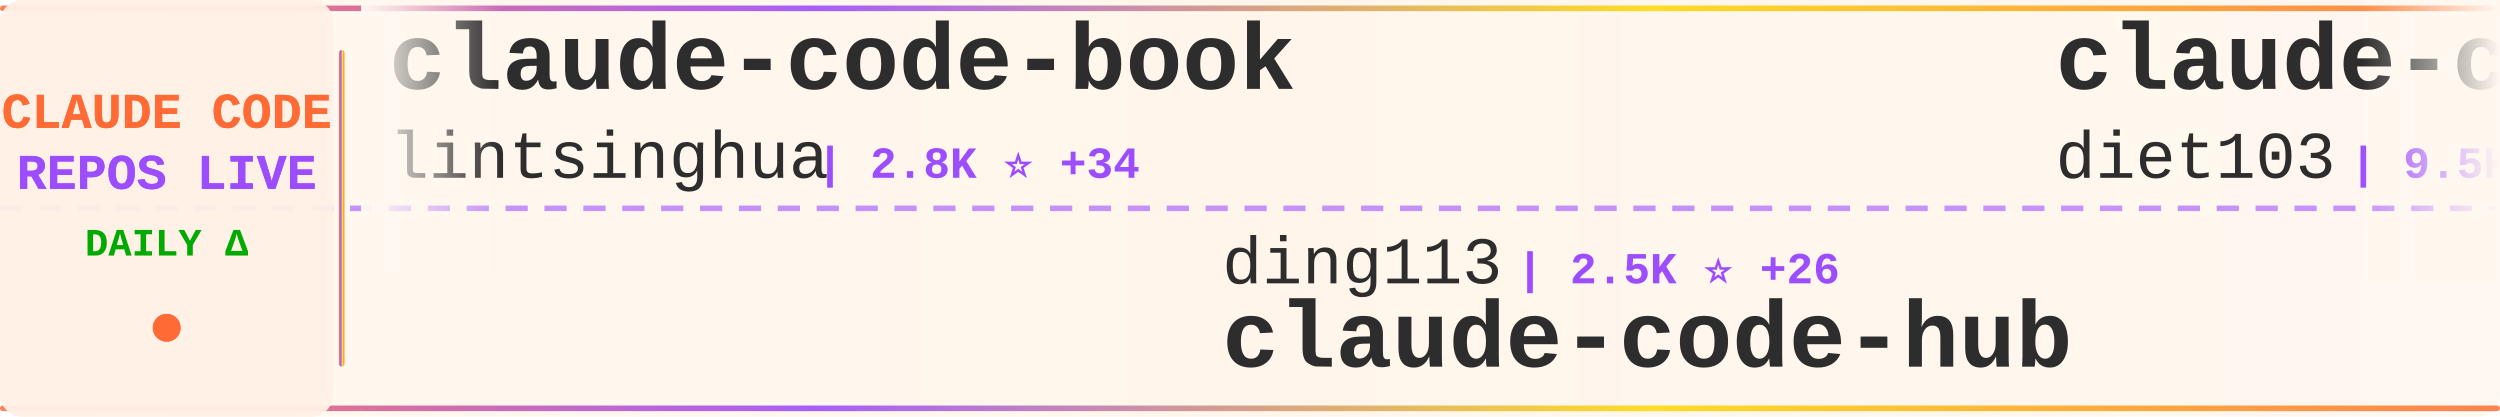
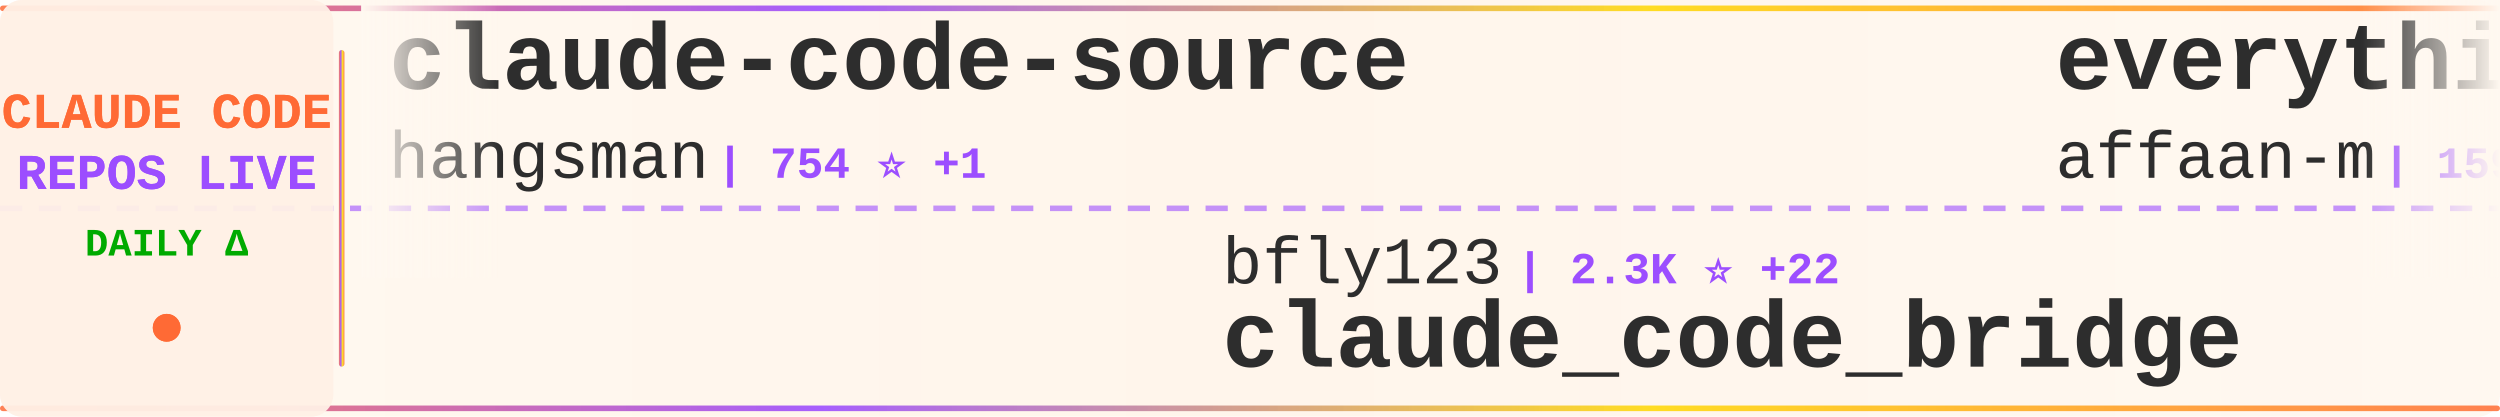
<svg xmlns="http://www.w3.org/2000/svg" width="900" height="150">
  <defs>
    <linearGradient id="tickerBg" x1="0%" y1="0%" x2="100%" y2="0%">
      <stop offset="0%" style="stop-color:#fff8f0;stop-opacity:0.98" />
      <stop offset="50%" style="stop-color:#fff5eb;stop-opacity:1" />
      <stop offset="100%" style="stop-color:#fff8f0;stop-opacity:0.98" />
    </linearGradient>
    <linearGradient id="borderGrad" x1="0%" y1="0%" x2="100%" y2="0%">
      <stop offset="0%" style="stop-color:#FF6B35;stop-opacity:0.85">
        <animate attributeName="stop-opacity" values="0.85;1;0.85" dur="2s" repeatCount="indefinite" />
      </stop>
      <stop offset="33%" style="stop-color:#9C4EFF;stop-opacity:0.9">
        <animate attributeName="stop-opacity" values="0.9;1;0.9" dur="2.2s" repeatCount="indefinite" />
      </stop>
      <stop offset="66%" style="stop-color:#FFD700;stop-opacity:0.85">
        <animate attributeName="stop-opacity" values="0.85;1;0.85" dur="1.8s" repeatCount="indefinite" />
      </stop>
      <stop offset="100%" style="stop-color:#FF6B35;stop-opacity:0.85">
        <animate attributeName="stop-opacity" values="0.85;1;0.85" dur="2s" repeatCount="indefinite" />
      </stop>
    </linearGradient>
    <filter id="textGlow">
      <feGaussianBlur stdDeviation="0.15" result="coloredBlur" />
      <feMerge>
        <feMergeNode in="coloredBlur" />
        <feMergeNode in="SourceGraphic" />
      </feMerge>
    </filter>
    <filter id="metricGlow">
      <feGaussianBlur stdDeviation="0.2" result="coloredBlur" />
      <feMerge>
        <feMergeNode in="coloredBlur" />
        <feMergeNode in="SourceGraphic" />
      </feMerge>
    </filter>
    <linearGradient id="leftFade" x1="0%" y1="0%" x2="100%" y2="0%">
      <stop offset="0%" style="stop-color:#fff8f0;stop-opacity:1" />
      <stop offset="100%" style="stop-color:#fff8f0;stop-opacity:0" />
    </linearGradient>
    <linearGradient id="rightFade" x1="0%" y1="0%" x2="100%" y2="0%">
      <stop offset="0%" style="stop-color:#fff8f0;stop-opacity:0" />
      <stop offset="100%" style="stop-color:#fff8f0;stop-opacity:1" />
    </linearGradient>
  </defs>
  <rect width="900" height="150" fill="url(#tickerBg)" rx="8" />
  <rect x="0" y="2" width="900" height="2" fill="url(#borderGrad)" rx="1" />
  <rect x="0" y="146" width="900" height="2" fill="url(#borderGrad)" rx="1" />
  <line x1="0" y1="75" x2="900" y2="75" stroke="#9C4EFF" stroke-width="2" stroke-dasharray="8 6" opacity="0.6" />
  <rect x="0" y="0" width="120" height="150" fill="#fff0e6" opacity="0.95" rx="8" />
  <text x="60" y="46" font-family="'Courier New', monospace" font-size="18" font-weight="bold" fill="#FF6B35" text-anchor="middle" filter="url(#textGlow)">
    CLAUDE CODE
  </text>
  <text x="60" y="68" font-family="'Courier New', monospace" font-size="18" font-weight="bold" fill="#9C4EFF" text-anchor="middle" filter="url(#textGlow)">
    REPOS LIVE
  </text>
  <text x="60" y="92" font-family="'Courier New', monospace" font-size="14" font-weight="bold" fill="#00aa00" text-anchor="middle">
    DAILY Δ
  </text>
  <circle cx="60" cy="118" r="5" fill="#FF6B35" filter="url(#metricGlow)">
    <animate attributeName="r" values="4;6;4" dur="1.5s" repeatCount="indefinite" />
    <animate attributeName="opacity" values="0.6;1;0.6" dur="1.5s" repeatCount="indefinite" />
  </circle>
  <rect x="122" y="18" width="2" height="114" fill="url(#borderGrad)" rx="1" />
  <clipPath id="tickerClip">
    <rect x="130" y="0" width="770" height="150" />
  </clipPath>
  <g clip-path="url(#tickerClip)">
    <g id="tickerItems">
      <animateTransform attributeName="transform" attributeType="XML" type="translate" from="0 0" to="-3000 0" dur="54s" repeatCount="indefinite" />
      <g transform="translate(0, 0)">
-         <text x="140" y="32" font-family="'Courier New', monospace" font-size="34" font-weight="bold" fill="#2d2d2d">claude-code-book</text>
-         <text x="140" y="64" font-family="'Courier New', monospace" font-size="24" font-weight="normal" fill="#2d2d2d" opacity="1.0">lintsinghua</text>
-         <text x="294" y="64" font-family="'Courier New', monospace" font-size="16" font-weight="bold" fill="#9C4EFF"> | 2.8K ⭐ +34</text>
+         <text x="140" y="32" font-family="'Courier New', monospace" font-size="34" font-weight="bold" fill="#2d2d2d">claude-code-source</text>
+         <text x="140" y="64" font-family="'Courier New', monospace" font-size="24" font-weight="normal" fill="#2d2d2d" opacity="1.0">hangsman</text>
+         <text x="258" y="64" font-family="'Courier New', monospace" font-size="16" font-weight="bold" fill="#9C4EFF"> | 754 ⭐ +1</text>
      </g>
      <g transform="translate(300, 0)">
+         <text x="140" y="102" font-family="'Courier New', monospace" font-size="24" font-weight="normal" fill="#2d2d2d" opacity="1.0">bfly123</text>
+         <text x="246" y="102" font-family="'Courier New', monospace" font-size="16" font-weight="bold" fill="#9C4EFF"> | 2.3K ⭐ +22</text>
+         <text x="140" y="132" font-family="'Courier New', monospace" font-size="34" font-weight="bold" fill="#2d2d2d">claude_code_bridge</text>
+       </g>
+       <g transform="translate(600, 0)">
+         <text x="140" y="32" font-family="'Courier New', monospace" font-size="34" font-weight="bold" fill="#2d2d2d">everything-claude-code</text>
+         <text x="140" y="64" font-family="'Courier New', monospace" font-size="24" font-weight="normal" fill="#2d2d2d" opacity="1.0">affaan-m</text>
+         <text x="258" y="64" font-family="'Courier New', monospace" font-size="16" font-weight="bold" fill="#9C4EFF"> | 159.0K ⭐ +1.2K</text>
+       </g>
+       <g transform="translate(900, 0)">
+         <text x="140" y="102" font-family="'Courier New', monospace" font-size="24" font-weight="normal" fill="#2d2d2d" opacity="1.0">Maciek-roboblog</text>
+         <text x="342" y="102" font-family="'Courier New', monospace" font-size="16" font-weight="bold" fill="#9C4EFF"> | 7.6K ⭐ +15</text>
+         <text x="140" y="132" font-family="'Courier New', monospace" font-size="34" font-weight="bold" fill="#2d2d2d">Claude-Code-Usage-Monito...</text>
+       </g>
+       <g transform="translate(1200, 0)">
+         <text x="140" y="32" font-family="'Courier New', monospace" font-size="34" font-weight="bold" fill="#2d2d2d">claude-code-cli</text>
+         <text x="140" y="64" font-family="'Courier New', monospace" font-size="24" font-weight="normal" fill="#2d2d2d" opacity="1.0">huangserva</text>
+         <text x="282" y="64" font-family="'Courier New', monospace" font-size="16" font-weight="bold" fill="#9C4EFF"> | 552 ⭐</text>
+       </g>
+       <g transform="translate(1500, 0)">
        <text x="140" y="102" font-family="'Courier New', monospace" font-size="24" font-weight="normal" fill="#2d2d2d" opacity="1.0">ding113</text>
-         <text x="246" y="102" font-family="'Courier New', monospace" font-size="16" font-weight="bold" fill="#9C4EFF"> | 2.5K ⭐ +26</text>
+         <text x="246" y="102" font-family="'Courier New', monospace" font-size="16" font-weight="bold" fill="#9C4EFF"> | 2.5K ⭐ +24</text>
        <text x="140" y="132" font-family="'Courier New', monospace" font-size="34" font-weight="bold" fill="#2d2d2d">claude-code-hub</text>
      </g>
-       <g transform="translate(600, 0)">
-         <text x="140" y="32" font-family="'Courier New', monospace" font-size="34" font-weight="bold" fill="#2d2d2d">claude-code-infrastructu...</text>
-         <text x="140" y="64" font-family="'Courier New', monospace" font-size="24" font-weight="normal" fill="#2d2d2d" opacity="1.0">diet103</text>
-         <text x="246" y="64" font-family="'Courier New', monospace" font-size="16" font-weight="bold" fill="#9C4EFF"> | 9.5K ⭐ +7</text>
-       </g>
-       <g transform="translate(900, 0)">
-         <text x="140" y="102" font-family="'Courier New', monospace" font-size="24" font-weight="normal" fill="#2d2d2d" opacity="1.0">anthropics</text>
-         <text x="282" y="102" font-family="'Courier New', monospace" font-size="16" font-weight="bold" fill="#9C4EFF"> | 7.1K ⭐ +23</text>
-         <text x="140" y="132" font-family="'Courier New', monospace" font-size="34" font-weight="bold" fill="#2d2d2d">claude-code-action</text>
-       </g>
-       <g transform="translate(1200, 0)">
-         <text x="140" y="32" font-family="'Courier New', monospace" font-size="34" font-weight="bold" fill="#2d2d2d">free-claude-code</text>
-         <text x="140" y="64" font-family="'Courier New', monospace" font-size="24" font-weight="normal" fill="#2d2d2d" opacity="1.0">Alishahryar1</text>
-         <text x="306" y="64" font-family="'Courier New', monospace" font-size="16" font-weight="bold" fill="#9C4EFF"> | 1.9K ⭐ +30</text>
-       </g>
-       <g transform="translate(1500, 0)">
-         <text x="140" y="102" font-family="'Courier New', monospace" font-size="24" font-weight="normal" fill="#2d2d2d" opacity="1.0">liuup</text>
-         <text x="222" y="102" font-family="'Courier New', monospace" font-size="16" font-weight="bold" fill="#9C4EFF"> | 1.7K ⭐ +49</text>
-         <text x="140" y="132" font-family="'Courier New', monospace" font-size="34" font-weight="bold" fill="#2d2d2d">claude-code-analysis</text>
-       </g>
      <g transform="translate(1800, 0)">
-         <text x="140" y="32" font-family="'Courier New', monospace" font-size="34" font-weight="bold" fill="#2d2d2d">claude-code-source</text>
-         <text x="140" y="64" font-family="'Courier New', monospace" font-size="24" font-weight="normal" fill="#2d2d2d" opacity="1.0">AprilNEA</text>
-         <text x="258" y="64" font-family="'Courier New', monospace" font-size="16" font-weight="bold" fill="#9C4EFF"> | 372 ⭐ +1</text>
+         <text x="140" y="32" font-family="'Courier New', monospace" font-size="34" font-weight="bold" fill="#2d2d2d">claude-code-spec-workflo...</text>
+         <text x="140" y="64" font-family="'Courier New', monospace" font-size="24" font-weight="normal" fill="#2d2d2d" opacity="1.0">Pimzino</text>
+         <text x="246" y="64" font-family="'Courier New', monospace" font-size="16" font-weight="bold" fill="#9C4EFF"> | 3.7K ⭐ +6</text>
      </g>
      <g transform="translate(2100, 0)">
-         <text x="140" y="102" font-family="'Courier New', monospace" font-size="24" font-weight="normal" fill="#2d2d2d" opacity="1.0">alejandrobalderas</text>
-         <text x="366" y="102" font-family="'Courier New', monospace" font-size="16" font-weight="bold" fill="#9C4EFF"> | 1.6K ⭐ +42</text>
-         <text x="140" y="132" font-family="'Courier New', monospace" font-size="34" font-weight="bold" fill="#2d2d2d">claude-code-from-source</text>
+         <text x="140" y="102" font-family="'Courier New', monospace" font-size="24" font-weight="normal" fill="#2d2d2d" opacity="1.0">luongnv89</text>
+         <text x="270" y="102" font-family="'Courier New', monospace" font-size="16" font-weight="bold" fill="#9C4EFF"> | 27.2K ⭐ +398</text>
+         <text x="140" y="132" font-family="'Courier New', monospace" font-size="34" font-weight="bold" fill="#2d2d2d">claude-howto</text>
      </g>
      <g transform="translate(2400, 0)">
-         <text x="140" y="32" font-family="'Courier New', monospace" font-size="34" font-weight="bold" fill="#2d2d2d">claude_code_bridge</text>
-         <text x="140" y="64" font-family="'Courier New', monospace" font-size="24" font-weight="normal" fill="#2d2d2d" opacity="1.0">bfly123</text>
-         <text x="246" y="64" font-family="'Courier New', monospace" font-size="16" font-weight="bold" fill="#9C4EFF"> | 2.3K ⭐ +22</text>
+         <text x="140" y="32" font-family="'Courier New', monospace" font-size="34" font-weight="bold" fill="#2d2d2d">antigravity-awesome-skil...</text>
+         <text x="140" y="64" font-family="'Courier New', monospace" font-size="24" font-weight="normal" fill="#2d2d2d" opacity="1.0">sickn33</text>
+         <text x="246" y="64" font-family="'Courier New', monospace" font-size="16" font-weight="bold" fill="#9C4EFF"> | 33.5K ⭐ +218</text>
      </g>
      <g transform="translate(2700, 0)">
-         <text x="140" y="102" font-family="'Courier New', monospace" font-size="24" font-weight="normal" fill="#2d2d2d" opacity="1.0">feiskyer</text>
-         <text x="258" y="102" font-family="'Courier New', monospace" font-size="16" font-weight="bold" fill="#9C4EFF"> | 1.4K ⭐ +5</text>
-         <text x="140" y="132" font-family="'Courier New', monospace" font-size="34" font-weight="bold" fill="#2d2d2d">claude-code-settings</text>
+         <text x="140" y="102" font-family="'Courier New', monospace" font-size="24" font-weight="normal" fill="#2d2d2d" opacity="1.0">shareAI-lab</text>
+         <text x="294" y="102" font-family="'Courier New', monospace" font-size="16" font-weight="bold" fill="#9C4EFF"> | 54.2K ⭐ +350</text>
+         <text x="140" y="132" font-family="'Courier New', monospace" font-size="34" font-weight="bold" fill="#2d2d2d">learn-claude-code</text>
      </g>
      <g transform="translate(3000, 0)">
-         <text x="140" y="32" font-family="'Courier New', monospace" font-size="34" font-weight="bold" fill="#2d2d2d">claude-code-book</text>
-         <text x="140" y="64" font-family="'Courier New', monospace" font-size="24" font-weight="normal" fill="#2d2d2d" opacity="1.0">lintsinghua</text>
-         <text x="294" y="64" font-family="'Courier New', monospace" font-size="16" font-weight="bold" fill="#9C4EFF"> | 2.8K ⭐ +34</text>
+         <text x="140" y="32" font-family="'Courier New', monospace" font-size="34" font-weight="bold" fill="#2d2d2d">claude-code-source</text>
+         <text x="140" y="64" font-family="'Courier New', monospace" font-size="24" font-weight="normal" fill="#2d2d2d" opacity="1.0">hangsman</text>
+         <text x="258" y="64" font-family="'Courier New', monospace" font-size="16" font-weight="bold" fill="#9C4EFF"> | 754 ⭐ +1</text>
      </g>
      <g transform="translate(3300, 0)">
-         <text x="140" y="102" font-family="'Courier New', monospace" font-size="24" font-weight="normal" fill="#2d2d2d" opacity="1.0">ding113</text>
-         <text x="246" y="102" font-family="'Courier New', monospace" font-size="16" font-weight="bold" fill="#9C4EFF"> | 2.5K ⭐ +26</text>
-         <text x="140" y="132" font-family="'Courier New', monospace" font-size="34" font-weight="bold" fill="#2d2d2d">claude-code-hub</text>
+         <text x="140" y="102" font-family="'Courier New', monospace" font-size="24" font-weight="normal" fill="#2d2d2d" opacity="1.0">bfly123</text>
+         <text x="246" y="102" font-family="'Courier New', monospace" font-size="16" font-weight="bold" fill="#9C4EFF"> | 2.3K ⭐ +22</text>
+         <text x="140" y="132" font-family="'Courier New', monospace" font-size="34" font-weight="bold" fill="#2d2d2d">claude_code_bridge</text>
      </g>
      <g transform="translate(3600, 0)">
-         <text x="140" y="32" font-family="'Courier New', monospace" font-size="34" font-weight="bold" fill="#2d2d2d">claude-code-infrastructu...</text>
-         <text x="140" y="64" font-family="'Courier New', monospace" font-size="24" font-weight="normal" fill="#2d2d2d" opacity="1.0">diet103</text>
-         <text x="246" y="64" font-family="'Courier New', monospace" font-size="16" font-weight="bold" fill="#9C4EFF"> | 9.5K ⭐ +7</text>
+         <text x="140" y="32" font-family="'Courier New', monospace" font-size="34" font-weight="bold" fill="#2d2d2d">everything-claude-code</text>
+         <text x="140" y="64" font-family="'Courier New', monospace" font-size="24" font-weight="normal" fill="#2d2d2d" opacity="1.0">affaan-m</text>
+         <text x="258" y="64" font-family="'Courier New', monospace" font-size="16" font-weight="bold" fill="#9C4EFF"> | 159.0K ⭐ +1.2K</text>
      </g>
      <g transform="translate(3900, 0)">
-         <text x="140" y="102" font-family="'Courier New', monospace" font-size="24" font-weight="normal" fill="#2d2d2d" opacity="1.0">anthropics</text>
-         <text x="282" y="102" font-family="'Courier New', monospace" font-size="16" font-weight="bold" fill="#9C4EFF"> | 7.1K ⭐ +23</text>
-         <text x="140" y="132" font-family="'Courier New', monospace" font-size="34" font-weight="bold" fill="#2d2d2d">claude-code-action</text>
+         <text x="140" y="102" font-family="'Courier New', monospace" font-size="24" font-weight="normal" fill="#2d2d2d" opacity="1.0">Maciek-roboblog</text>
+         <text x="342" y="102" font-family="'Courier New', monospace" font-size="16" font-weight="bold" fill="#9C4EFF"> | 7.6K ⭐ +15</text>
+         <text x="140" y="132" font-family="'Courier New', monospace" font-size="34" font-weight="bold" fill="#2d2d2d">Claude-Code-Usage-Monito...</text>
      </g>
    </g>
  </g>
  <rect x="130" y="0" width="50" height="100" fill="url(#leftFade)" />
  <rect x="850" y="0" width="50" height="100" fill="url(#rightFade)" />
</svg>
